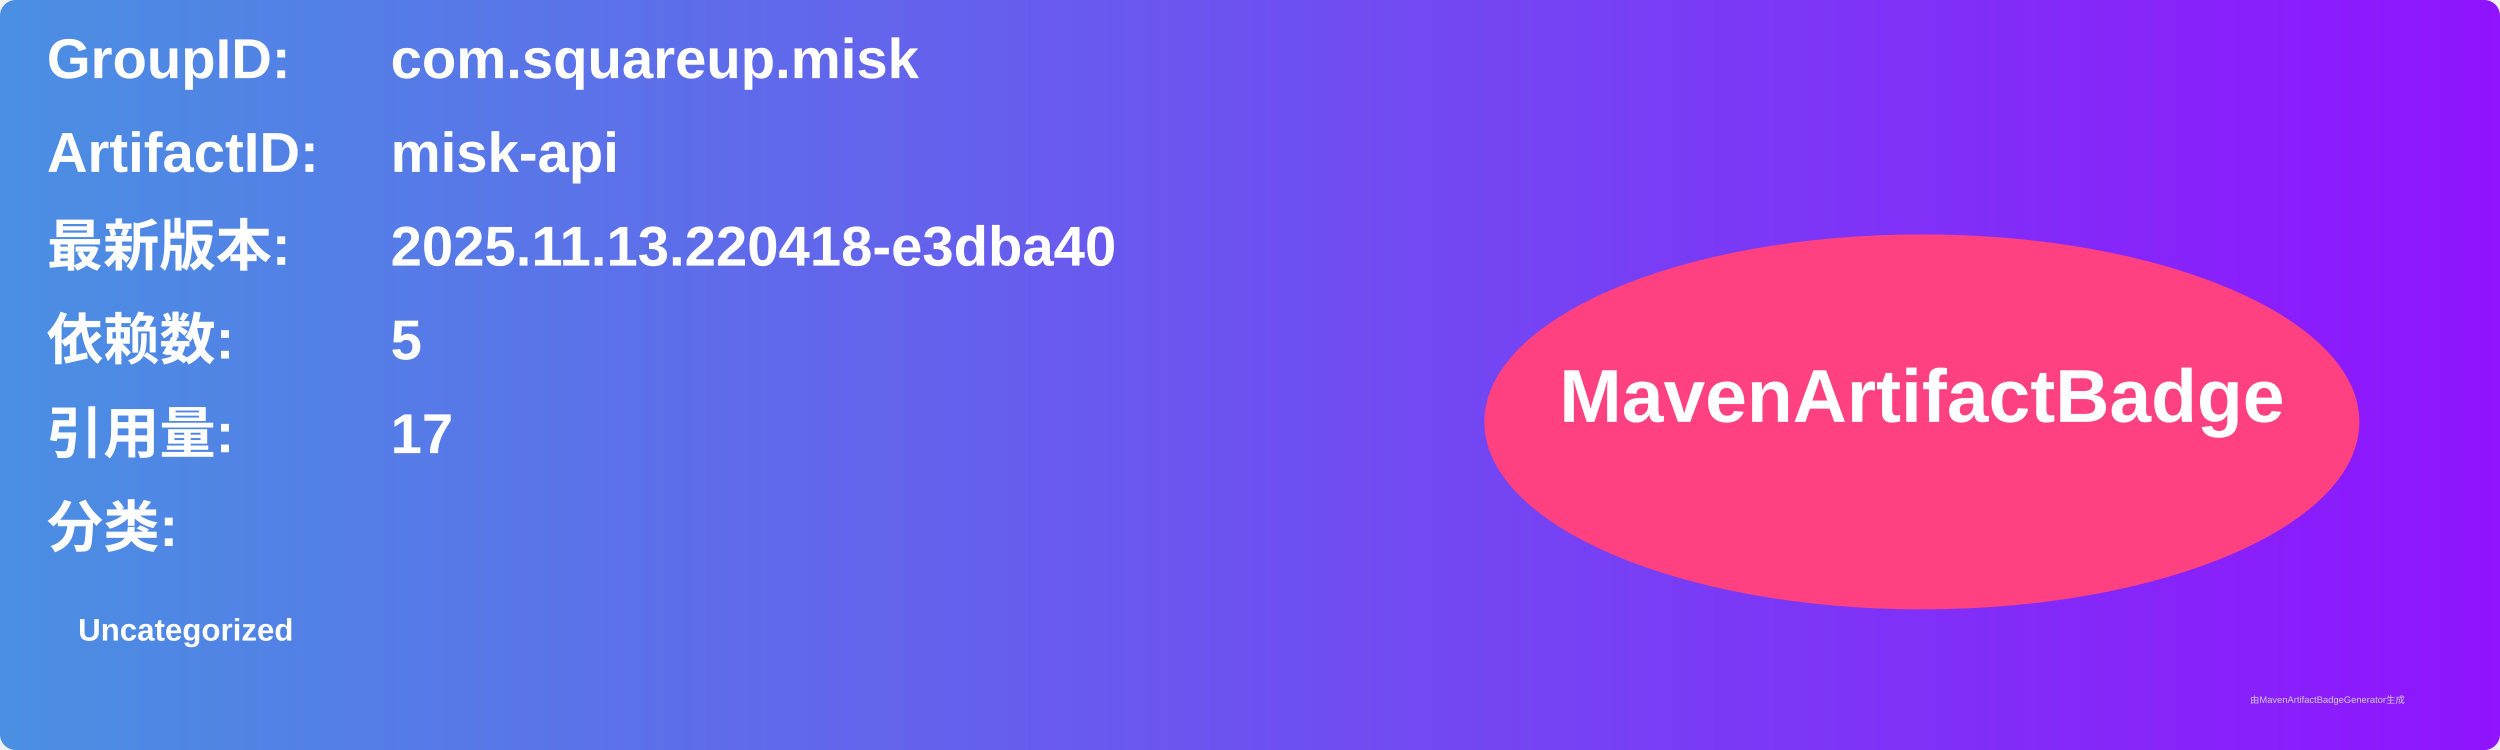
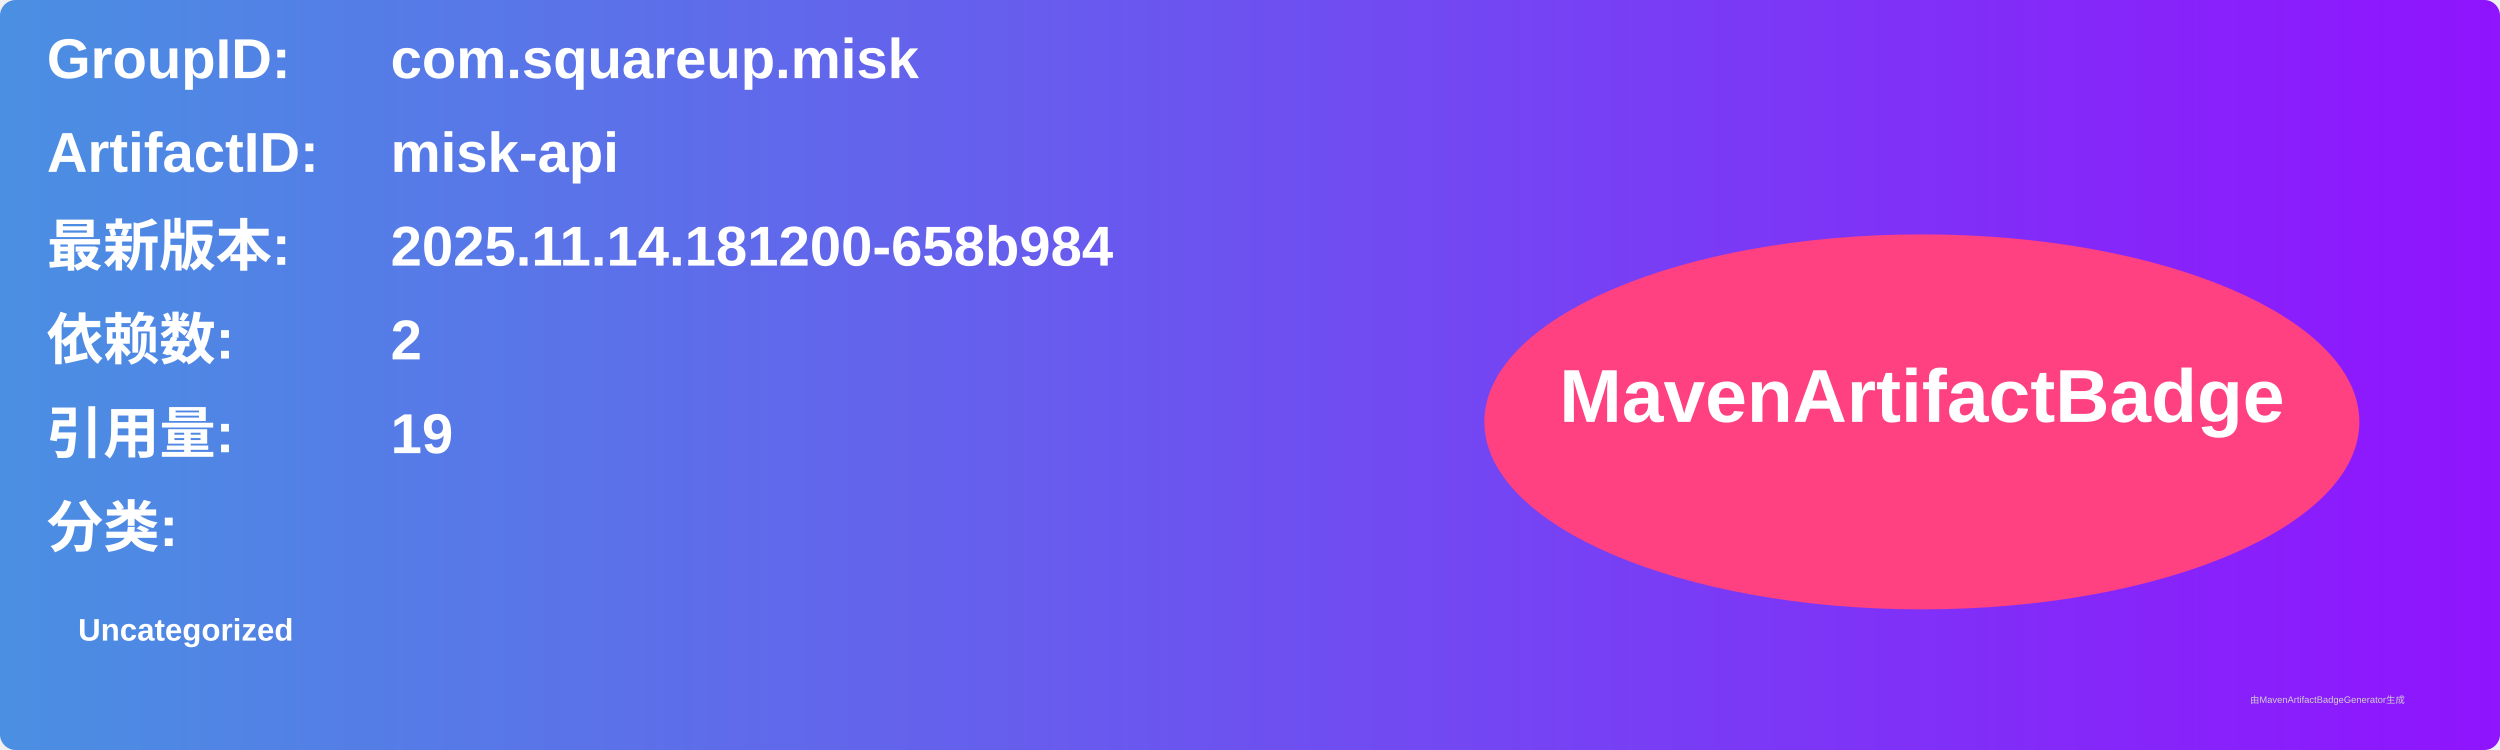
<svg xmlns="http://www.w3.org/2000/svg" width="800" height="240" viewBox="0 0 800 240">
  <linearGradient id="grad" x1="0%" y1="0%" x2="100%" y2="0%">
    <stop offset="0%" stop-color="#4a90e2" />
    <stop offset="100%" stop-color="#9013fe" />
  </linearGradient>
  <rect width="100%" height="100%" rx="5" ry="5" fill="url(#grad)" />
  <g transform="translate(15, 15)">
    <text x="0" y="10" font-family="Arial" font-size="18" fill="white" font-weight="bold" width="260">GroupID:</text>
    <text x="110" y="10" font-family="Arial" font-size="18" fill="white" font-weight="bold" width="460">com.squareup.misk</text>
    <text x="0" y="40" font-family="Arial" font-size="18" fill="white" font-weight="bold" width="260">ArtifactID:</text>
    <text x="110" y="40" font-family="Arial" font-size="18" fill="white" font-weight="bold" width="460">misk-api</text>
    <text x="0" y="70" font-family="Arial" font-size="18" fill="white" font-weight="bold">最新版本:</text>
    <text x="110" y="70" font-family="Arial" font-size="18" fill="white" font-weight="bold">
-       <tspan font-weight="bold">2025.11.13.220418-e3dba40</tspan>
+       <tspan font-weight="bold">2025.11.14.181200-658b984</tspan>
    </text>
    <text x="0" y="100" font-family="Arial" font-size="18" fill="white" font-weight="bold">依赖数: </text>
    <text x="110" y="100" font-family="Arial" font-size="18" fill="white">
-       <tspan font-weight="bold">5</tspan>
+       <tspan font-weight="bold">2</tspan>
    </text>
    <text x="0" y="130" font-family="Arial" font-size="18" fill="white" font-weight="bold">引用量: </text>
    <text x="110" y="130" font-family="Arial" font-size="18" fill="white">
-       <tspan font-weight="bold">17</tspan>
+       <tspan font-weight="bold">19</tspan>
    </text>
    <text x="0" y="160" font-family="Arial" font-size="18" fill="white" font-weight="bold">分类:</text>
    <text x="10" y="190" font-family="Arial" font-size="10" fill="white">
      <tspan font-weight="bold">Uncategorized</tspan>
    </text>
    <ellipse cx="600" cy="120" rx="140" ry="60" fill="#ff4081" />
    <text x="600" y="120" text-anchor="middle" font-family="Arial" font-size="24" fill="white" font-weight="bold">MavenArtifactBadge</text>
  </g>
  <text x="720" y="225" font-family="Arial" font-size="3" fill="#d0d0d0">由MavenArtifactBadgeGenerator生成</text>
</svg>
